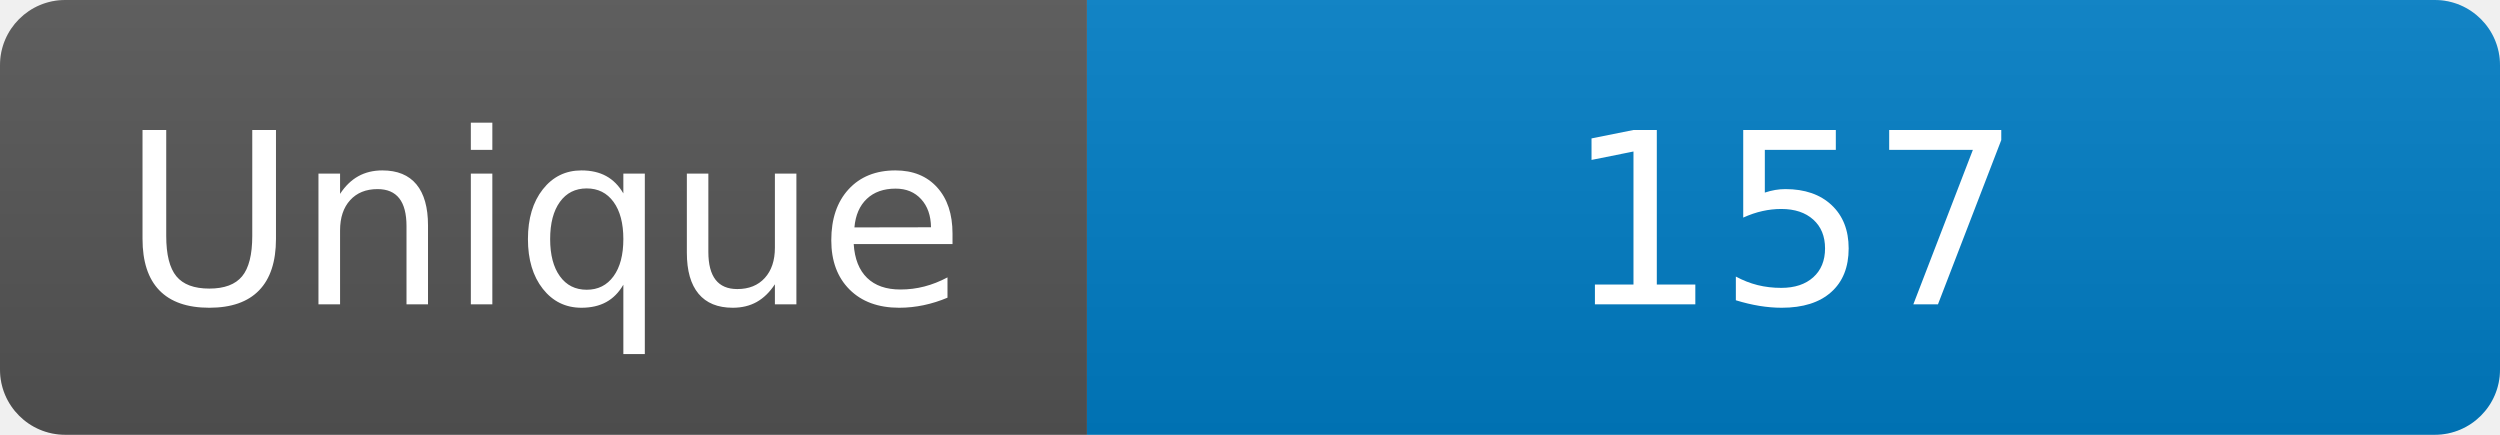
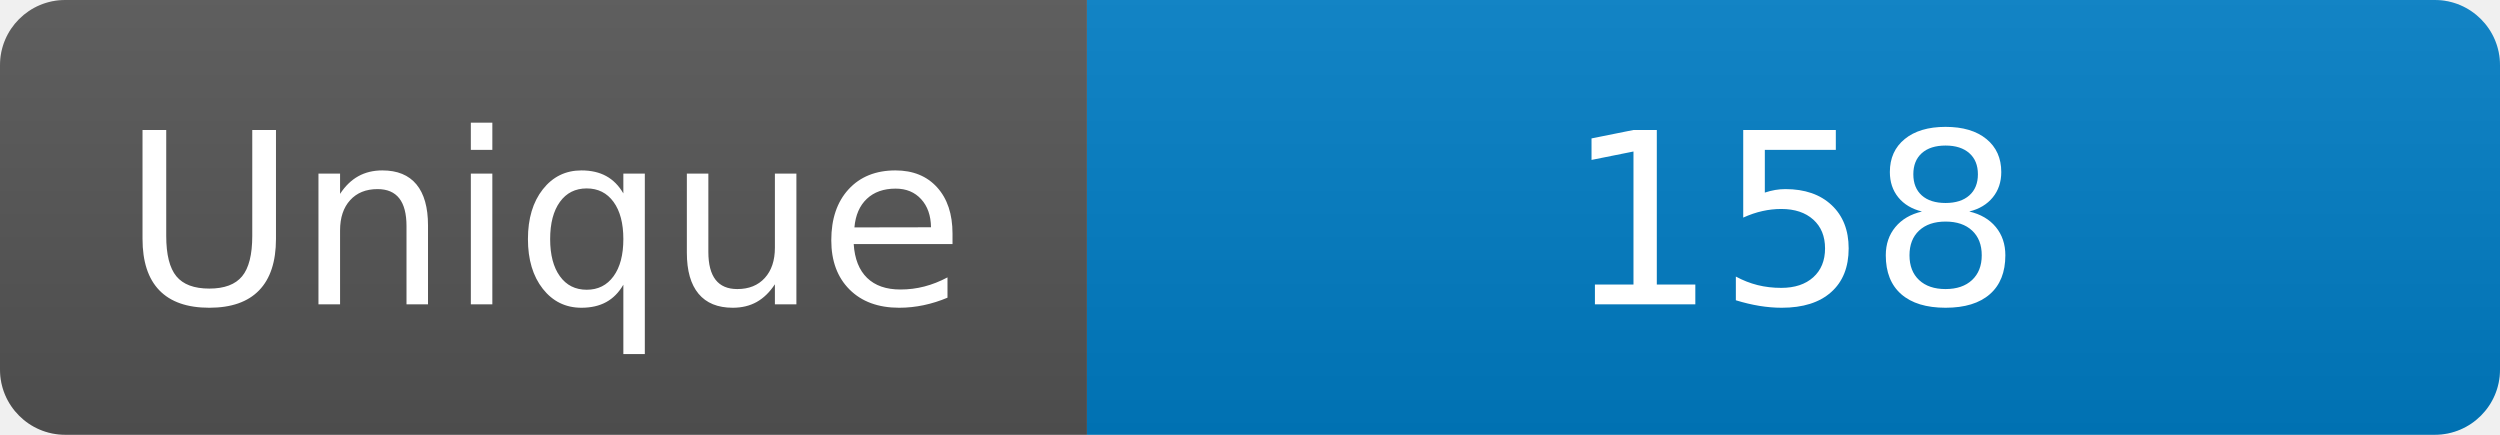
<svg xmlns="http://www.w3.org/2000/svg" width="115" height="20" role="img" aria-label="Maintained?: yes">
  <linearGradient id="s" x2="0" y2="100%">
    <stop offset="0" stop-color="#bbb" stop-opacity=".1" />
    <stop offset="1" stop-opacity=".1" />
  </linearGradient>
  <clipPath id="r">
    <rect width="115" height="20" rx="3" fill="#fff" />
  </clipPath>
  <g clip-path="url(#r)">
    <rect width="50" height="20" fill="#555" />
    <rect x="50" width="160" height="20" fill="#007ec6" />
    <rect width="115" height="20" fill="url(#s)" />
  </g>
  <g fill="#fff" text-anchor="middle" font-family="Verdana,Geneva,DejaVu Sans,sans-serif" font-size="110">
    <text x="250" y="140" transform="scale(.1)" fill="#fff">Unique</text>
-     <text x="825" y="140" transform="scale(.1)" fill="#fff">157</text>
+     <text x="825" y="140" transform="scale(.1)" fill="#fff">158</text>
  </g>
</svg>
